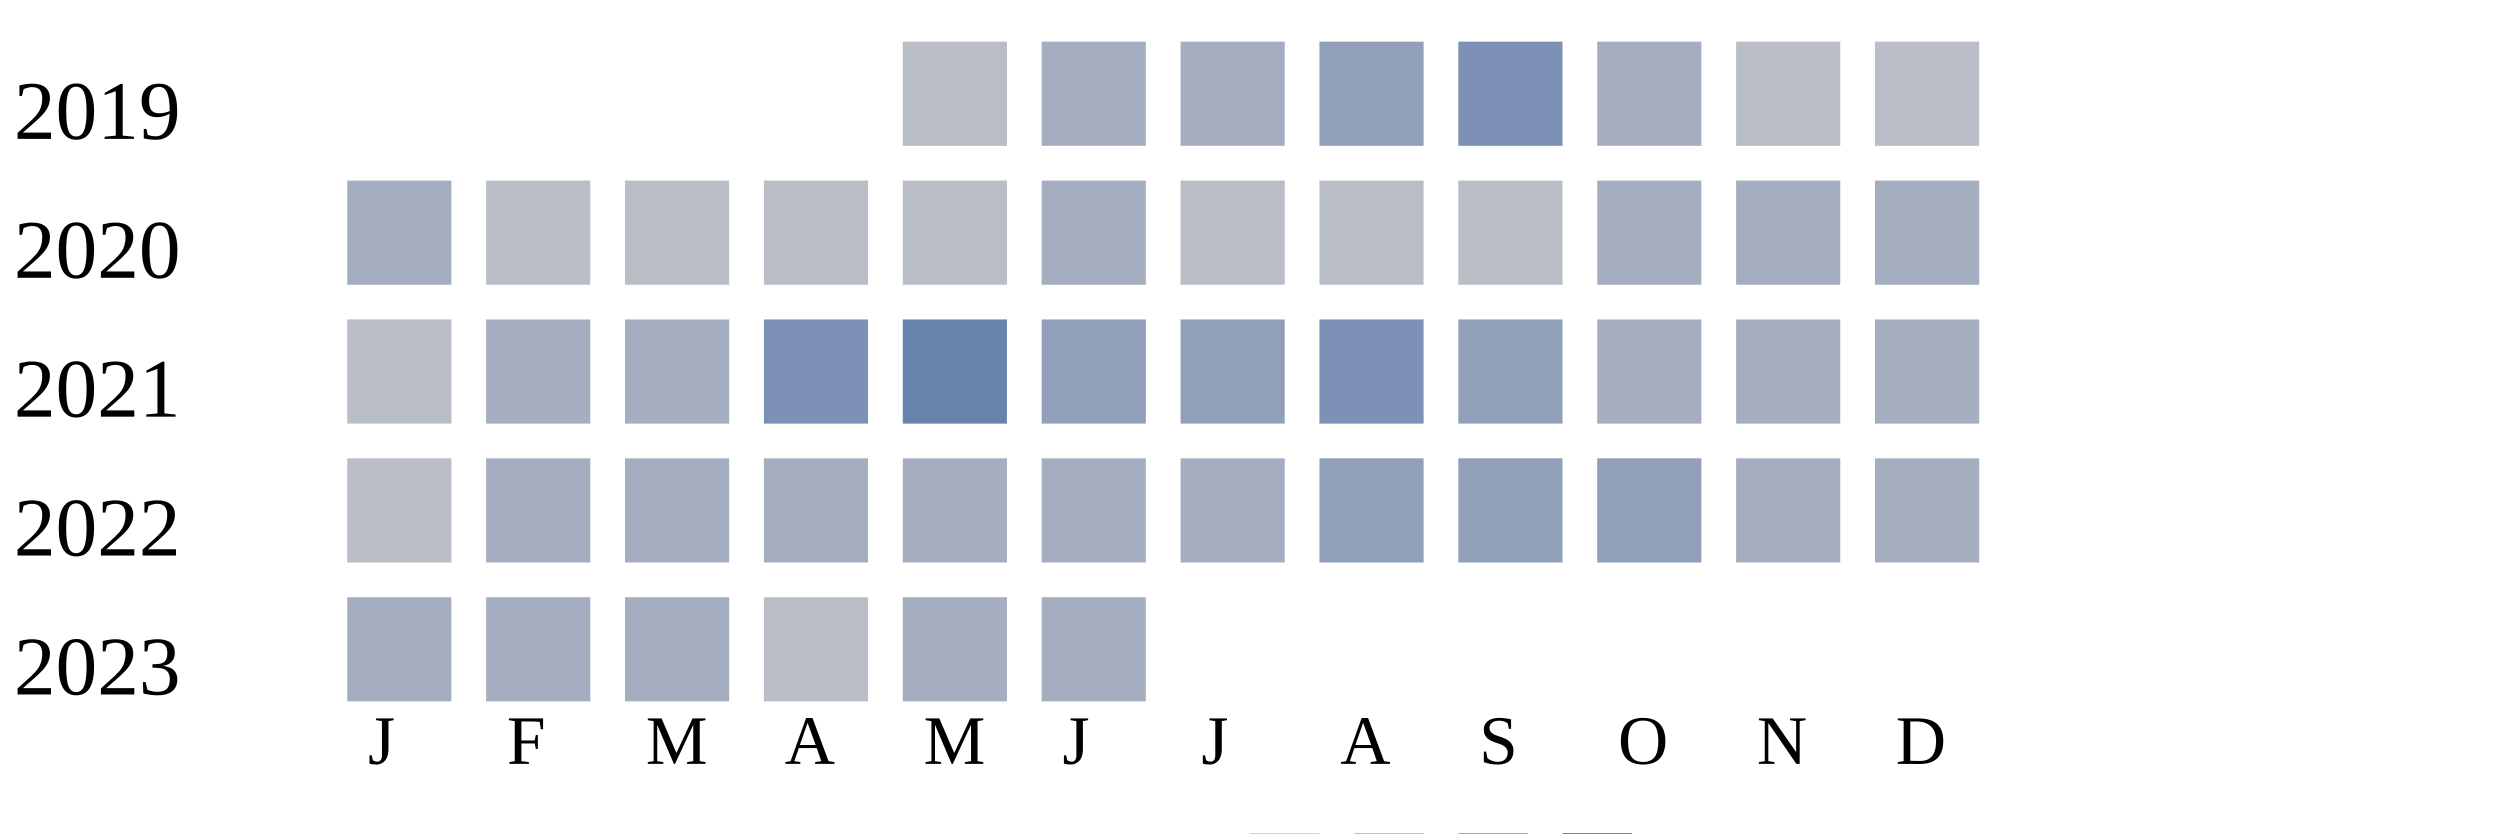
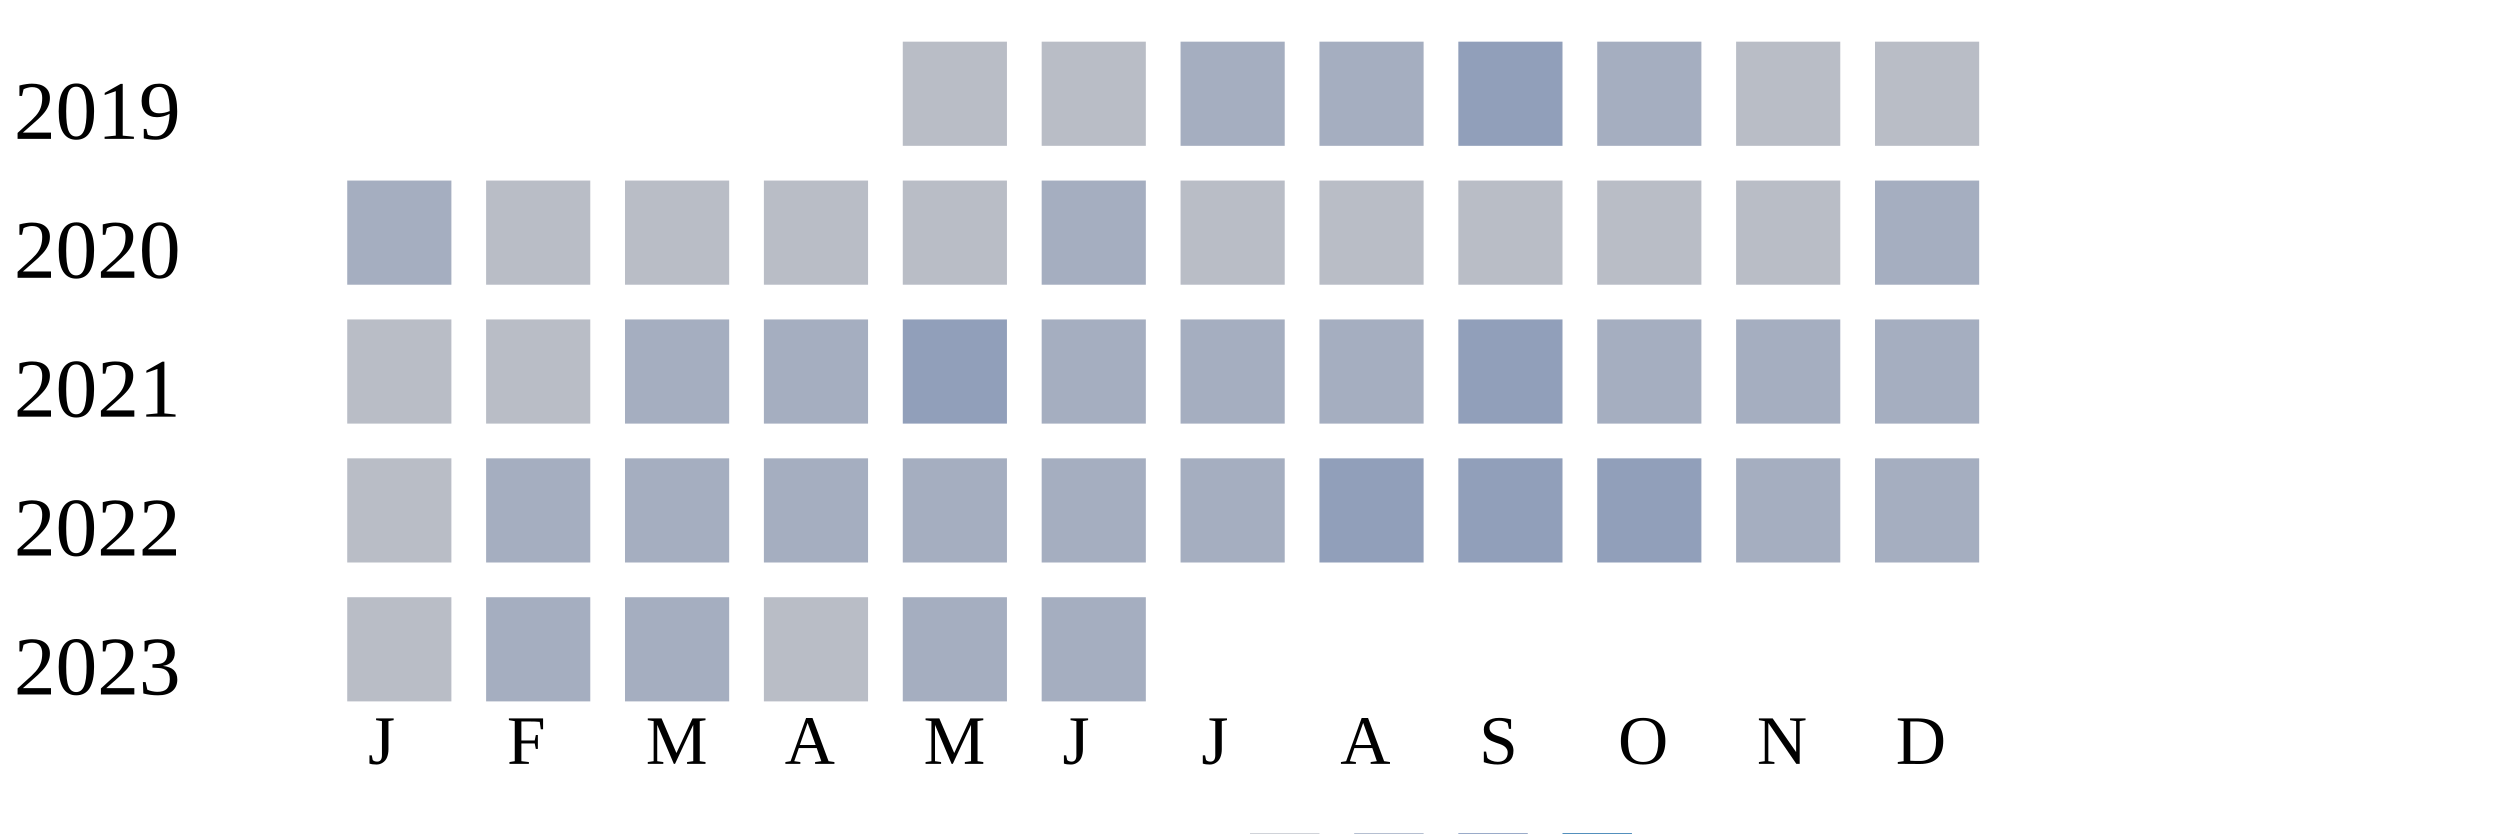
<svg xmlns="http://www.w3.org/2000/svg" width="360" height="120">
  <g transform="translate(0 0)">
    <text x="2" y="20">2019</text>
    <rect x="130" y="6" width="15" height="15" fill="#b9bdc6" />
-     <rect x="150" y="6" width="15" height="15" fill="#a5aec0" />
+     <rect x="150" y="6" width="15" height="15" fill="#b9bdc6" />
    <rect x="170" y="6" width="15" height="15" fill="#a5aec0" />
-     <rect x="190" y="6" width="15" height="15" fill="#919fba" />
-     <rect x="210" y="6" width="15" height="15" fill="#7d90b5" />
+     <rect x="190" y="6" width="15" height="15" fill="#a5aec0" />
+     <rect x="210" y="6" width="15" height="15" fill="#919fba" />
    <rect x="230" y="6" width="15" height="15" fill="#a5aec0" />
    <rect x="250" y="6" width="15" height="15" fill="#b9bdc6" />
    <rect x="270" y="6" width="15" height="15" fill="#b9bdc6" />
  </g>
  <g transform="translate(0 20)">
    <text x="2" y="20">2020</text>
    <rect x="50" y="6" width="15" height="15" fill="#a5aec0" />
    <rect x="70" y="6" width="15" height="15" fill="#b9bdc6" />
    <rect x="90" y="6" width="15" height="15" fill="#b9bdc6" />
    <rect x="110" y="6" width="15" height="15" fill="#b9bdc6" />
    <rect x="130" y="6" width="15" height="15" fill="#b9bdc6" />
    <rect x="150" y="6" width="15" height="15" fill="#a5aec0" />
    <rect x="170" y="6" width="15" height="15" fill="#b9bdc6" />
    <rect x="190" y="6" width="15" height="15" fill="#b9bdc6" />
    <rect x="210" y="6" width="15" height="15" fill="#b9bdc6" />
-     <rect x="230" y="6" width="15" height="15" fill="#a5aec0" />
-     <rect x="250" y="6" width="15" height="15" fill="#a5aec0" />
+     <rect x="230" y="6" width="15" height="15" fill="#b9bdc6" />
+     <rect x="250" y="6" width="15" height="15" fill="#b9bdc6" />
    <rect x="270" y="6" width="15" height="15" fill="#a5aec0" />
  </g>
  <g transform="translate(0 40)">
    <text x="2" y="20">2021</text>
    <rect x="50" y="6" width="15" height="15" fill="#b9bdc6" />
-     <rect x="70" y="6" width="15" height="15" fill="#a5aec0" />
+     <rect x="70" y="6" width="15" height="15" fill="#b9bdc6" />
    <rect x="90" y="6" width="15" height="15" fill="#a5aec0" />
-     <rect x="110" y="6" width="15" height="15" fill="#7d90b5" />
-     <rect x="130" y="6" width="15" height="15" fill="#6882ae" />
-     <rect x="150" y="6" width="15" height="15" fill="#919fba" />
-     <rect x="170" y="6" width="15" height="15" fill="#919fba" />
-     <rect x="190" y="6" width="15" height="15" fill="#7d90b5" />
+     <rect x="110" y="6" width="15" height="15" fill="#a5aec0" />
+     <rect x="130" y="6" width="15" height="15" fill="#919fba" />
+     <rect x="150" y="6" width="15" height="15" fill="#a5aec0" />
+     <rect x="170" y="6" width="15" height="15" fill="#a5aec0" />
+     <rect x="190" y="6" width="15" height="15" fill="#a5aec0" />
    <rect x="210" y="6" width="15" height="15" fill="#919fba" />
    <rect x="230" y="6" width="15" height="15" fill="#a5aec0" />
    <rect x="250" y="6" width="15" height="15" fill="#a5aec0" />
    <rect x="270" y="6" width="15" height="15" fill="#a5aec0" />
  </g>
  <g transform="translate(0 60)">
    <text x="2" y="20">2022</text>
    <rect x="50" y="6" width="15" height="15" fill="#b9bdc6" />
    <rect x="70" y="6" width="15" height="15" fill="#a5aec0" />
    <rect x="90" y="6" width="15" height="15" fill="#a5aec0" />
    <rect x="110" y="6" width="15" height="15" fill="#a5aec0" />
    <rect x="130" y="6" width="15" height="15" fill="#a5aec0" />
    <rect x="150" y="6" width="15" height="15" fill="#a5aec0" />
    <rect x="170" y="6" width="15" height="15" fill="#a5aec0" />
    <rect x="190" y="6" width="15" height="15" fill="#919fba" />
    <rect x="210" y="6" width="15" height="15" fill="#919fba" />
    <rect x="230" y="6" width="15" height="15" fill="#919fba" />
    <rect x="250" y="6" width="15" height="15" fill="#a5aec0" />
    <rect x="270" y="6" width="15" height="15" fill="#a5aec0" />
  </g>
  <g transform="translate(0 80)">
    <text x="2" y="20">2023</text>
-     <rect x="50" y="6" width="15" height="15" fill="#a5aec0" />
+     <rect x="50" y="6" width="15" height="15" fill="#b9bdc6" />
    <rect x="70" y="6" width="15" height="15" fill="#a5aec0" />
    <rect x="90" y="6" width="15" height="15" fill="#a5aec0" />
    <rect x="110" y="6" width="15" height="15" fill="#b9bdc6" />
    <rect x="130" y="6" width="15" height="15" fill="#a5aec0" />
    <rect x="150" y="6" width="15" height="15" fill="#a5aec0" />
  </g>
  <text style="font-size: 10px; text-align: center" x="53" y="110">J</text>
  <text style="font-size: 10px; text-align: center" x="73" y="110">F</text>
  <text style="font-size: 10px; text-align: center" x="93" y="110">M</text>
  <text style="font-size: 10px; text-align: center" x="113" y="110">A</text>
  <text style="font-size: 10px; text-align: center" x="133" y="110">M</text>
  <text style="font-size: 10px; text-align: center" x="153" y="110">J</text>
  <text style="font-size: 10px; text-align: center" x="173" y="110">J</text>
  <text style="font-size: 10px; text-align: center" x="193" y="110">A</text>
  <text style="font-size: 10px; text-align: center" x="213" y="110">S</text>
  <text style="font-size: 10px; text-align: center" x="233" y="110">O</text>
  <text style="font-size: 10px; text-align: center" x="253" y="110">N</text>
  <text style="font-size: 10px; text-align: center" x="273" y="110">D</text>
  <text style="font-size: 10px;" x="155" y="129">Less</text>
  <rect fill="#b9bdc6" width="10" height="10" x="180" y="120" />
  <rect fill="#919fba" width="10" height="10" x="195" y="120" />
  <rect fill="#6882ae" width="10" height="10" x="210" y="120" />
  <rect fill="#005a9c" width="10" height="10" x="225" y="120" />
  <text x="240" y="129" style="font-size: 10px;">More</text>
</svg>
